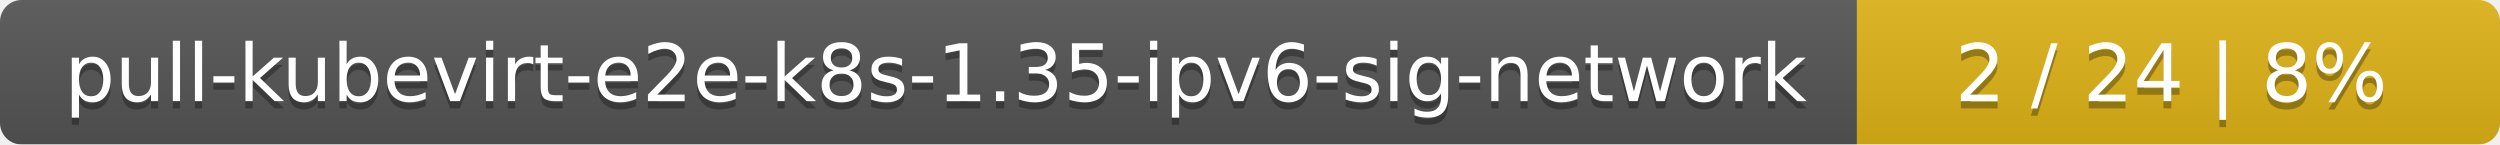
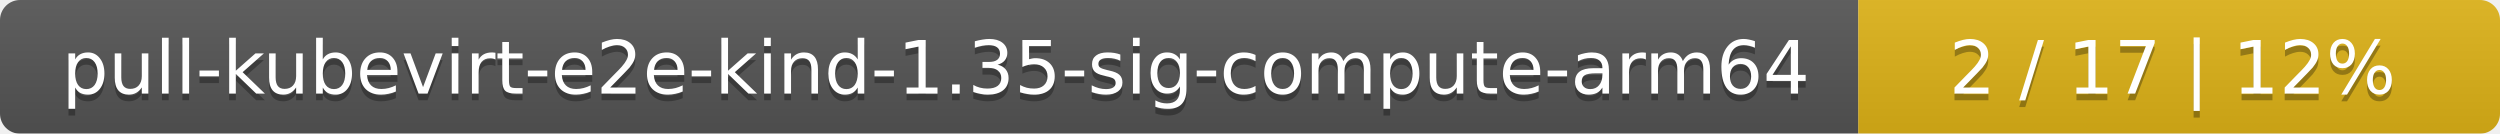
- <svg xmlns="http://www.w3.org/2000/svg" width="346" height="20">
+ <svg xmlns="http://www.w3.org/2000/svg" width="374" height="20">
  <linearGradient id="smooth" x2="0" y2="100%">
    <stop offset="0" stop-color="#bbb" stop-opacity=".1" />
    <stop offset="1" stop-opacity=".1" />
  </linearGradient>
  <mask id="round">
-     <rect width="346" height="20" rx="3" fill="#fff" />
+     <rect width="374" height="20" rx="3" fill="#fff" />
  </mask>
  <g mask="url(#round)">
-     <rect width="257" height="20" fill="#555" />
-     <rect x="257" width="89" height="20" fill="#dfb317" />
-     <rect width="346" height="20" fill="url(#smooth)" />
+     <rect width="278" height="20" fill="#555" />
+     <rect x="278" width="96" height="20" fill="#dfb317" />
+     <rect width="374" height="20" fill="url(#smooth)" />
  </g>
  <g fill="#fff" text-anchor="middle" font-family="DejaVu Sans,Verdana,Geneva,sans-serif" font-size="11">
-     <text x="129.5" y="15" fill="#010101" fill-opacity=".3">pull-kubevirt-e2e-k8s-1.35-ipv6-sig-network</text>
-     <text x="129.5" y="14">pull-kubevirt-e2e-k8s-1.35-ipv6-sig-network</text>
-     <text x="300.5" y="15" fill="#010101" fill-opacity=".3">2 / 24    |    8%</text>
-     <text x="300.5" y="14">2 / 24    |    8%</text>
+     <text x="140" y="15" fill="#010101" fill-opacity=".3">pull-kubevirt-e2e-kind-1.35-sig-compute-arm64</text>
+     <text x="140" y="14">pull-kubevirt-e2e-kind-1.35-sig-compute-arm64</text>
+     <text x="325" y="15" fill="#010101" fill-opacity=".3">2 / 17    |    12%</text>
+     <text x="325" y="14">2 / 17    |    12%</text>
  </g>
</svg>
